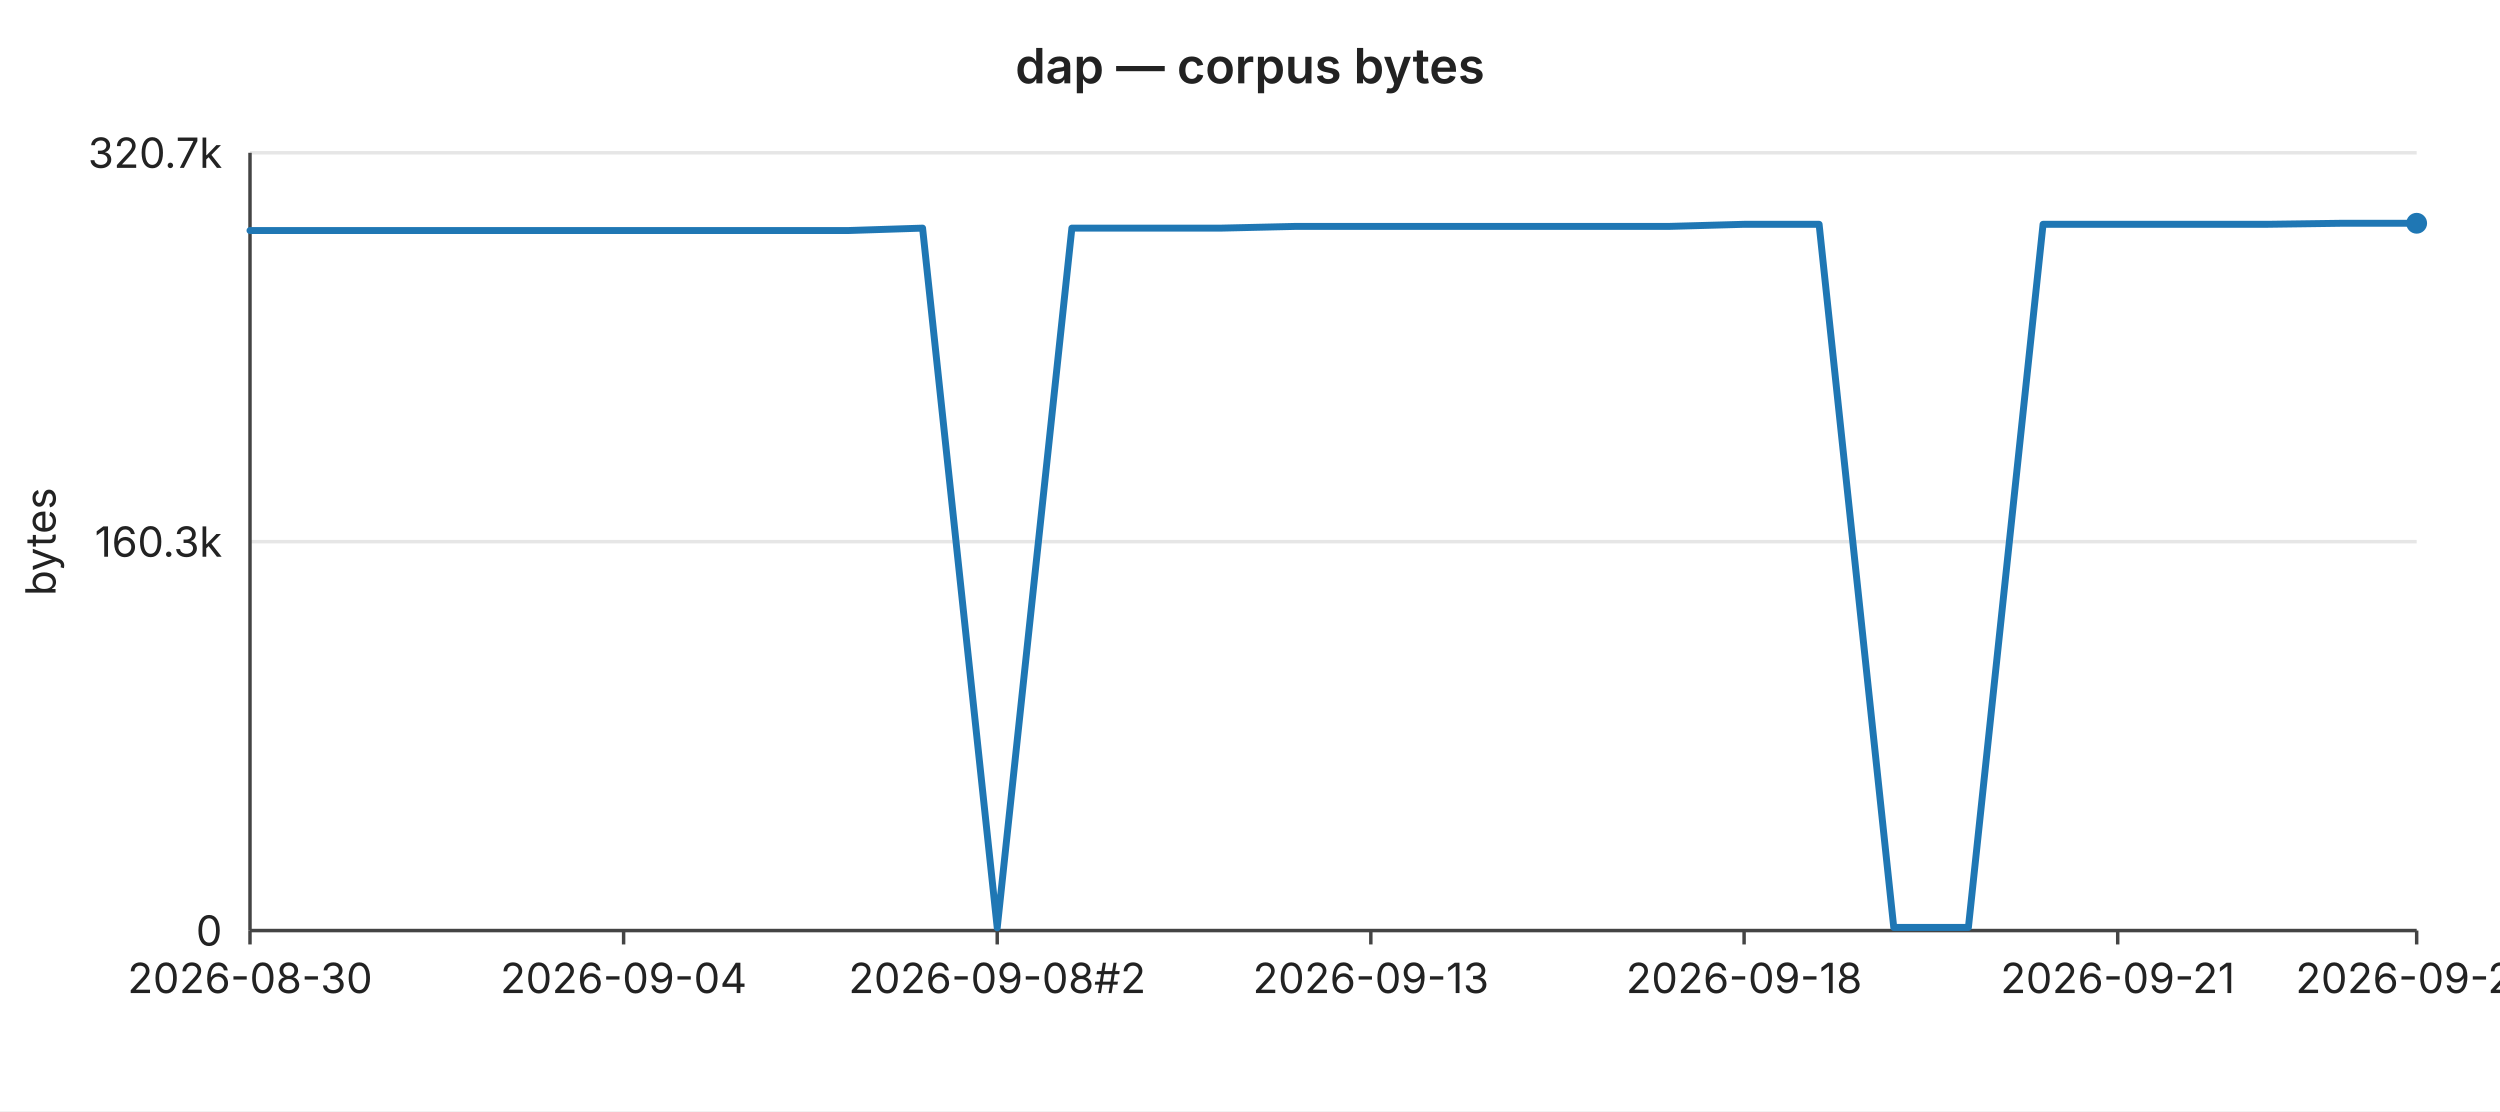
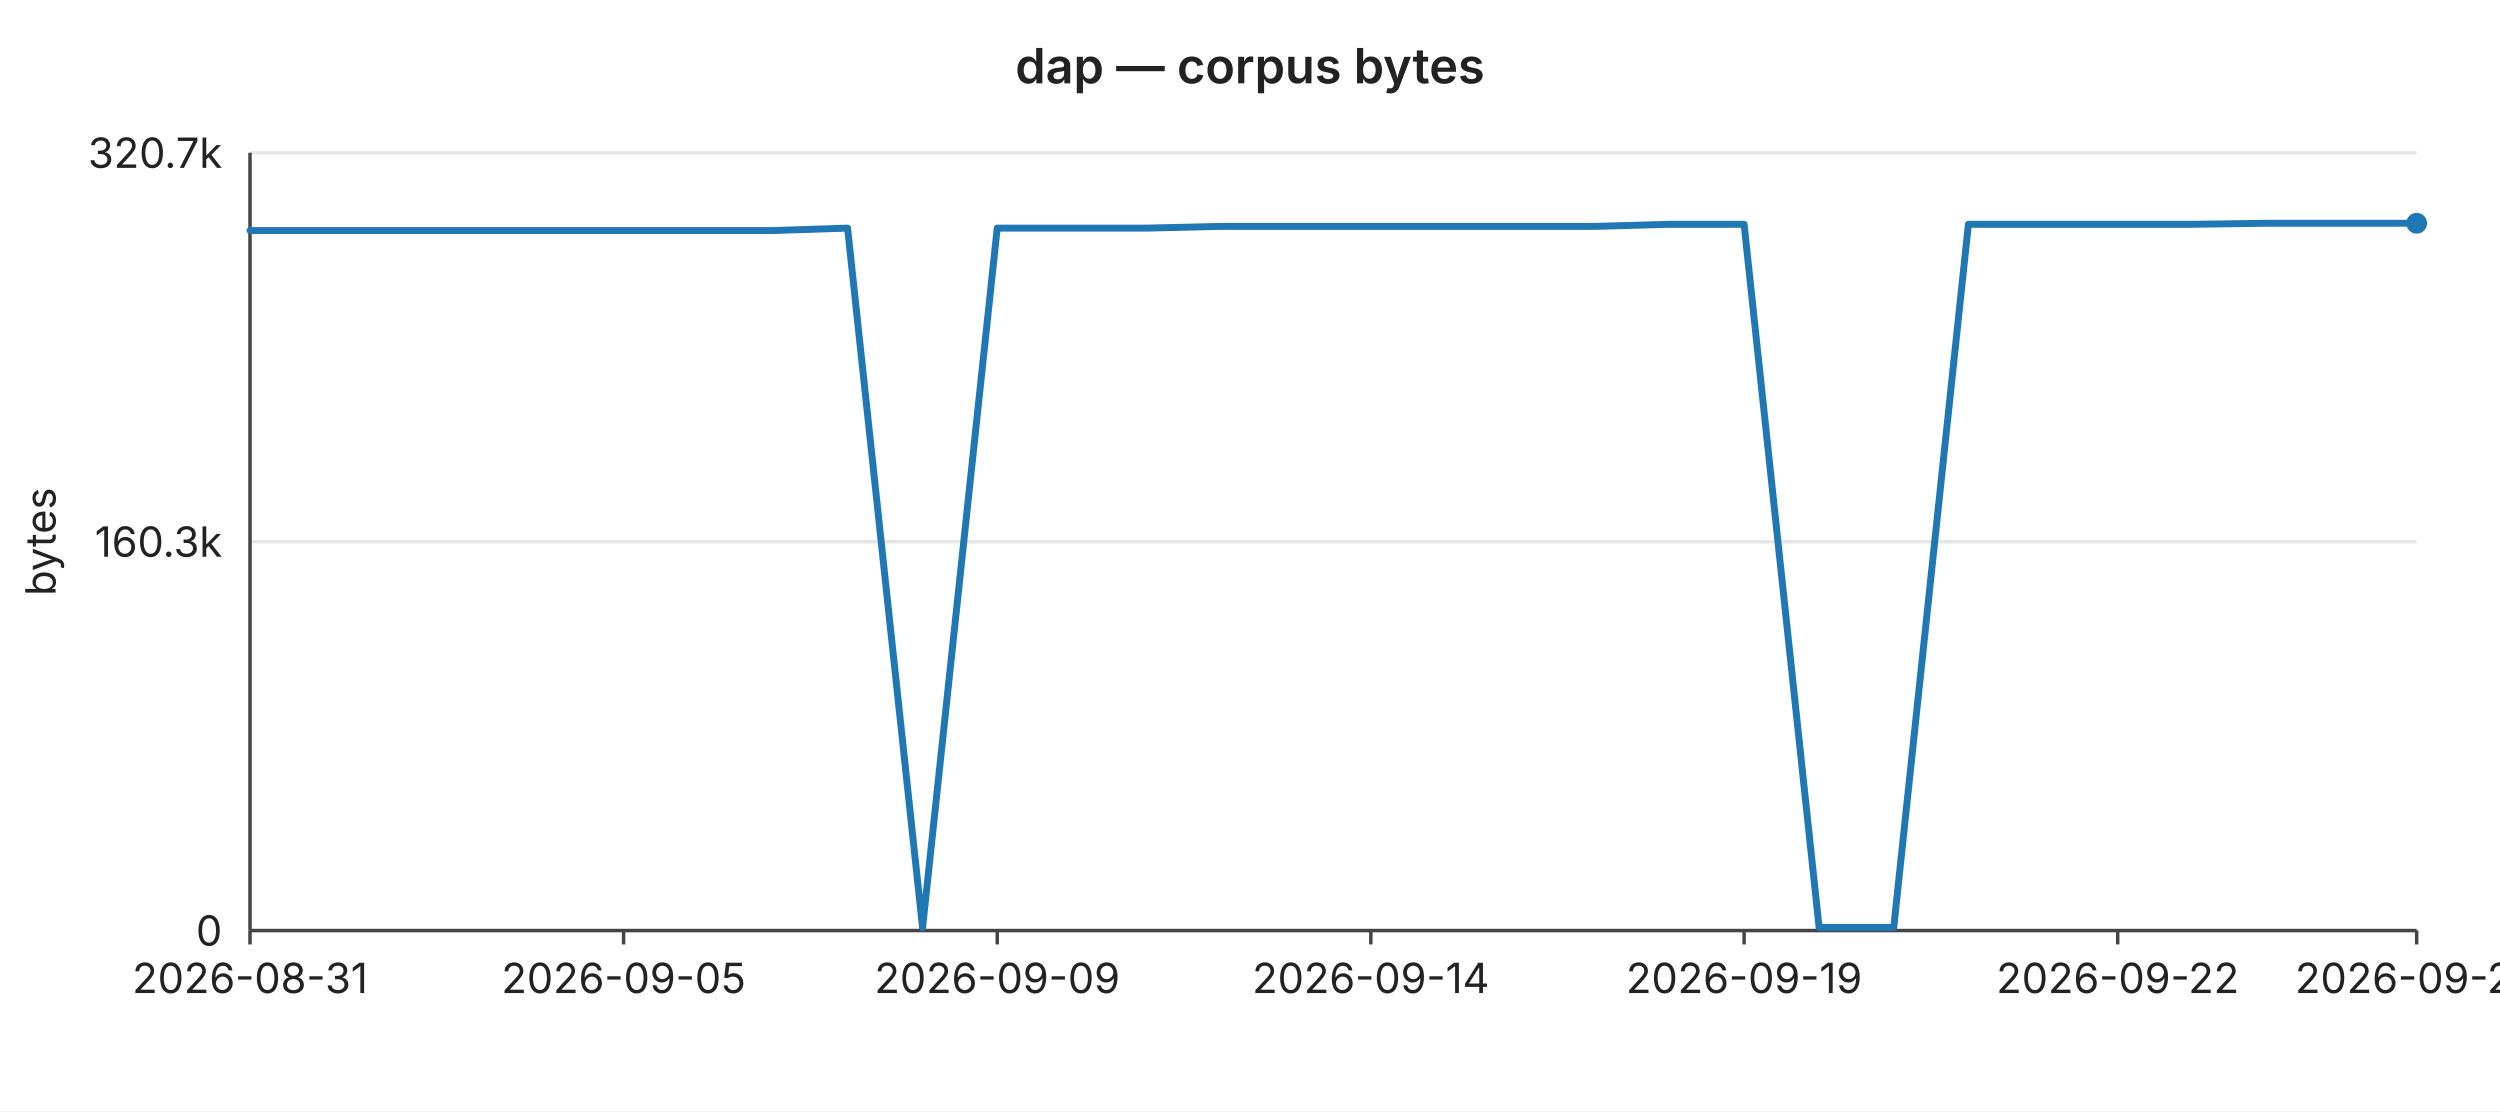
<svg xmlns="http://www.w3.org/2000/svg" width="720" height="320" viewBox="0 0 720 320" font-family="-apple-system,BlinkMacSystemFont,Segoe UI,sans-serif" font-size="12">
  <rect width="720" height="320" fill="#ffffff" />
  <text x="360" y="24" text-anchor="middle" font-size="14" font-weight="600" fill="#222">dap — corpus bytes</text>
  <line x1="72" y1="44.0" x2="696" y2="44.0" stroke="#e6e6e6" stroke-width="1" />
  <text x="64" y="44.0" text-anchor="end" dominant-baseline="middle" fill="#222">320.7k</text>
  <line x1="72" y1="156.0" x2="696" y2="156.0" stroke="#e6e6e6" stroke-width="1" />
  <text x="64" y="156.0" text-anchor="end" dominant-baseline="middle" fill="#222">160.3k</text>
  <line x1="72" y1="268.0" x2="696" y2="268.0" stroke="#e6e6e6" stroke-width="1" />
  <text x="64" y="268.0" text-anchor="end" dominant-baseline="middle" fill="#222">0</text>
  <text x="16" y="156" text-anchor="middle" fill="#222" transform="rotate(-90 16 156)">bytes</text>
  <line x1="72" y1="44" x2="72" y2="268" stroke="#444" stroke-width="1" />
  <line x1="72" y1="268" x2="696" y2="268" stroke="#444" stroke-width="1" />
  <line x1="72.0" y1="268" x2="72.0" y2="272" stroke="#444" stroke-width="1" />
-   <text x="72.0" y="286" text-anchor="middle" fill="#222">2026-08-30</text>
+   <text x="72.0" y="286" text-anchor="middle" fill="#222">2026-08-31</text>
  <line x1="179.6" y1="268" x2="179.6" y2="272" stroke="#444" stroke-width="1" />
-   <text x="179.6" y="286" text-anchor="middle" fill="#222">2026-09-04</text>
+   <text x="179.6" y="286" text-anchor="middle" fill="#222">2026-09-05</text>
  <line x1="287.2" y1="268" x2="287.2" y2="272" stroke="#444" stroke-width="1" />
-   <text x="287.2" y="286" text-anchor="middle" fill="#222">2026-09-08#2</text>
+   <text x="287.2" y="286" text-anchor="middle" fill="#222">2026-09-09</text>
  <line x1="394.8" y1="268" x2="394.8" y2="272" stroke="#444" stroke-width="1" />
-   <text x="394.8" y="286" text-anchor="middle" fill="#222">2026-09-13</text>
+   <text x="394.8" y="286" text-anchor="middle" fill="#222">2026-09-14</text>
  <line x1="502.3" y1="268" x2="502.3" y2="272" stroke="#444" stroke-width="1" />
-   <text x="502.3" y="286" text-anchor="middle" fill="#222">2026-09-18</text>
+   <text x="502.3" y="286" text-anchor="middle" fill="#222">2026-09-19</text>
  <line x1="609.9" y1="268" x2="609.9" y2="272" stroke="#444" stroke-width="1" />
-   <text x="609.9" y="286" text-anchor="middle" fill="#222">2026-09-21</text>
+   <text x="609.9" y="286" text-anchor="middle" fill="#222">2026-09-22</text>
  <line x1="696.0" y1="268" x2="696.0" y2="272" stroke="#444" stroke-width="1" />
-   <text x="696.0" y="286" text-anchor="middle" fill="#222">2026-09-25</text>
-   <polyline fill="none" stroke="#1f77b4" stroke-width="2" stroke-linejoin="round" stroke-linecap="round" points="72.0,66.4 93.5,66.4 115.0,66.4 136.6,66.4 158.1,66.4 179.6,66.4 201.1,66.4 222.6,66.4 244.1,66.4 265.7,65.7 287.2,267.2 308.7,65.7 330.2,65.7 351.7,65.7 373.2,65.2 394.8,65.2 416.3,65.2 437.8,65.2 459.3,65.2 480.8,65.2 502.3,64.6 523.9,64.6 545.4,267.1 566.9,267.1 588.4,64.6 609.9,64.6 631.4,64.6 653.0,64.6 674.5,64.3 696.0,64.3" />
+   <text x="696.0" y="286" text-anchor="middle" fill="#222">2026-09-26</text>
+   <polyline fill="none" stroke="#1f77b4" stroke-width="2" stroke-linejoin="round" stroke-linecap="round" points="72.0,66.4 93.5,66.4 115.0,66.4 136.6,66.4 158.1,66.4 179.6,66.4 201.1,66.4 222.6,66.4 244.1,65.7 265.7,267.2 287.2,65.7 308.7,65.7 330.2,65.7 351.7,65.2 373.2,65.2 394.8,65.2 416.3,65.2 437.8,65.2 459.3,65.2 480.8,64.6 502.3,64.6 523.9,267.1 545.4,267.1 566.9,64.6 588.4,64.6 609.9,64.6 631.4,64.6 653.0,64.3 674.5,64.3 696.0,64.3" />
  <circle cx="696.0" cy="64.3" r="3" fill="#1f77b4" />
</svg>
